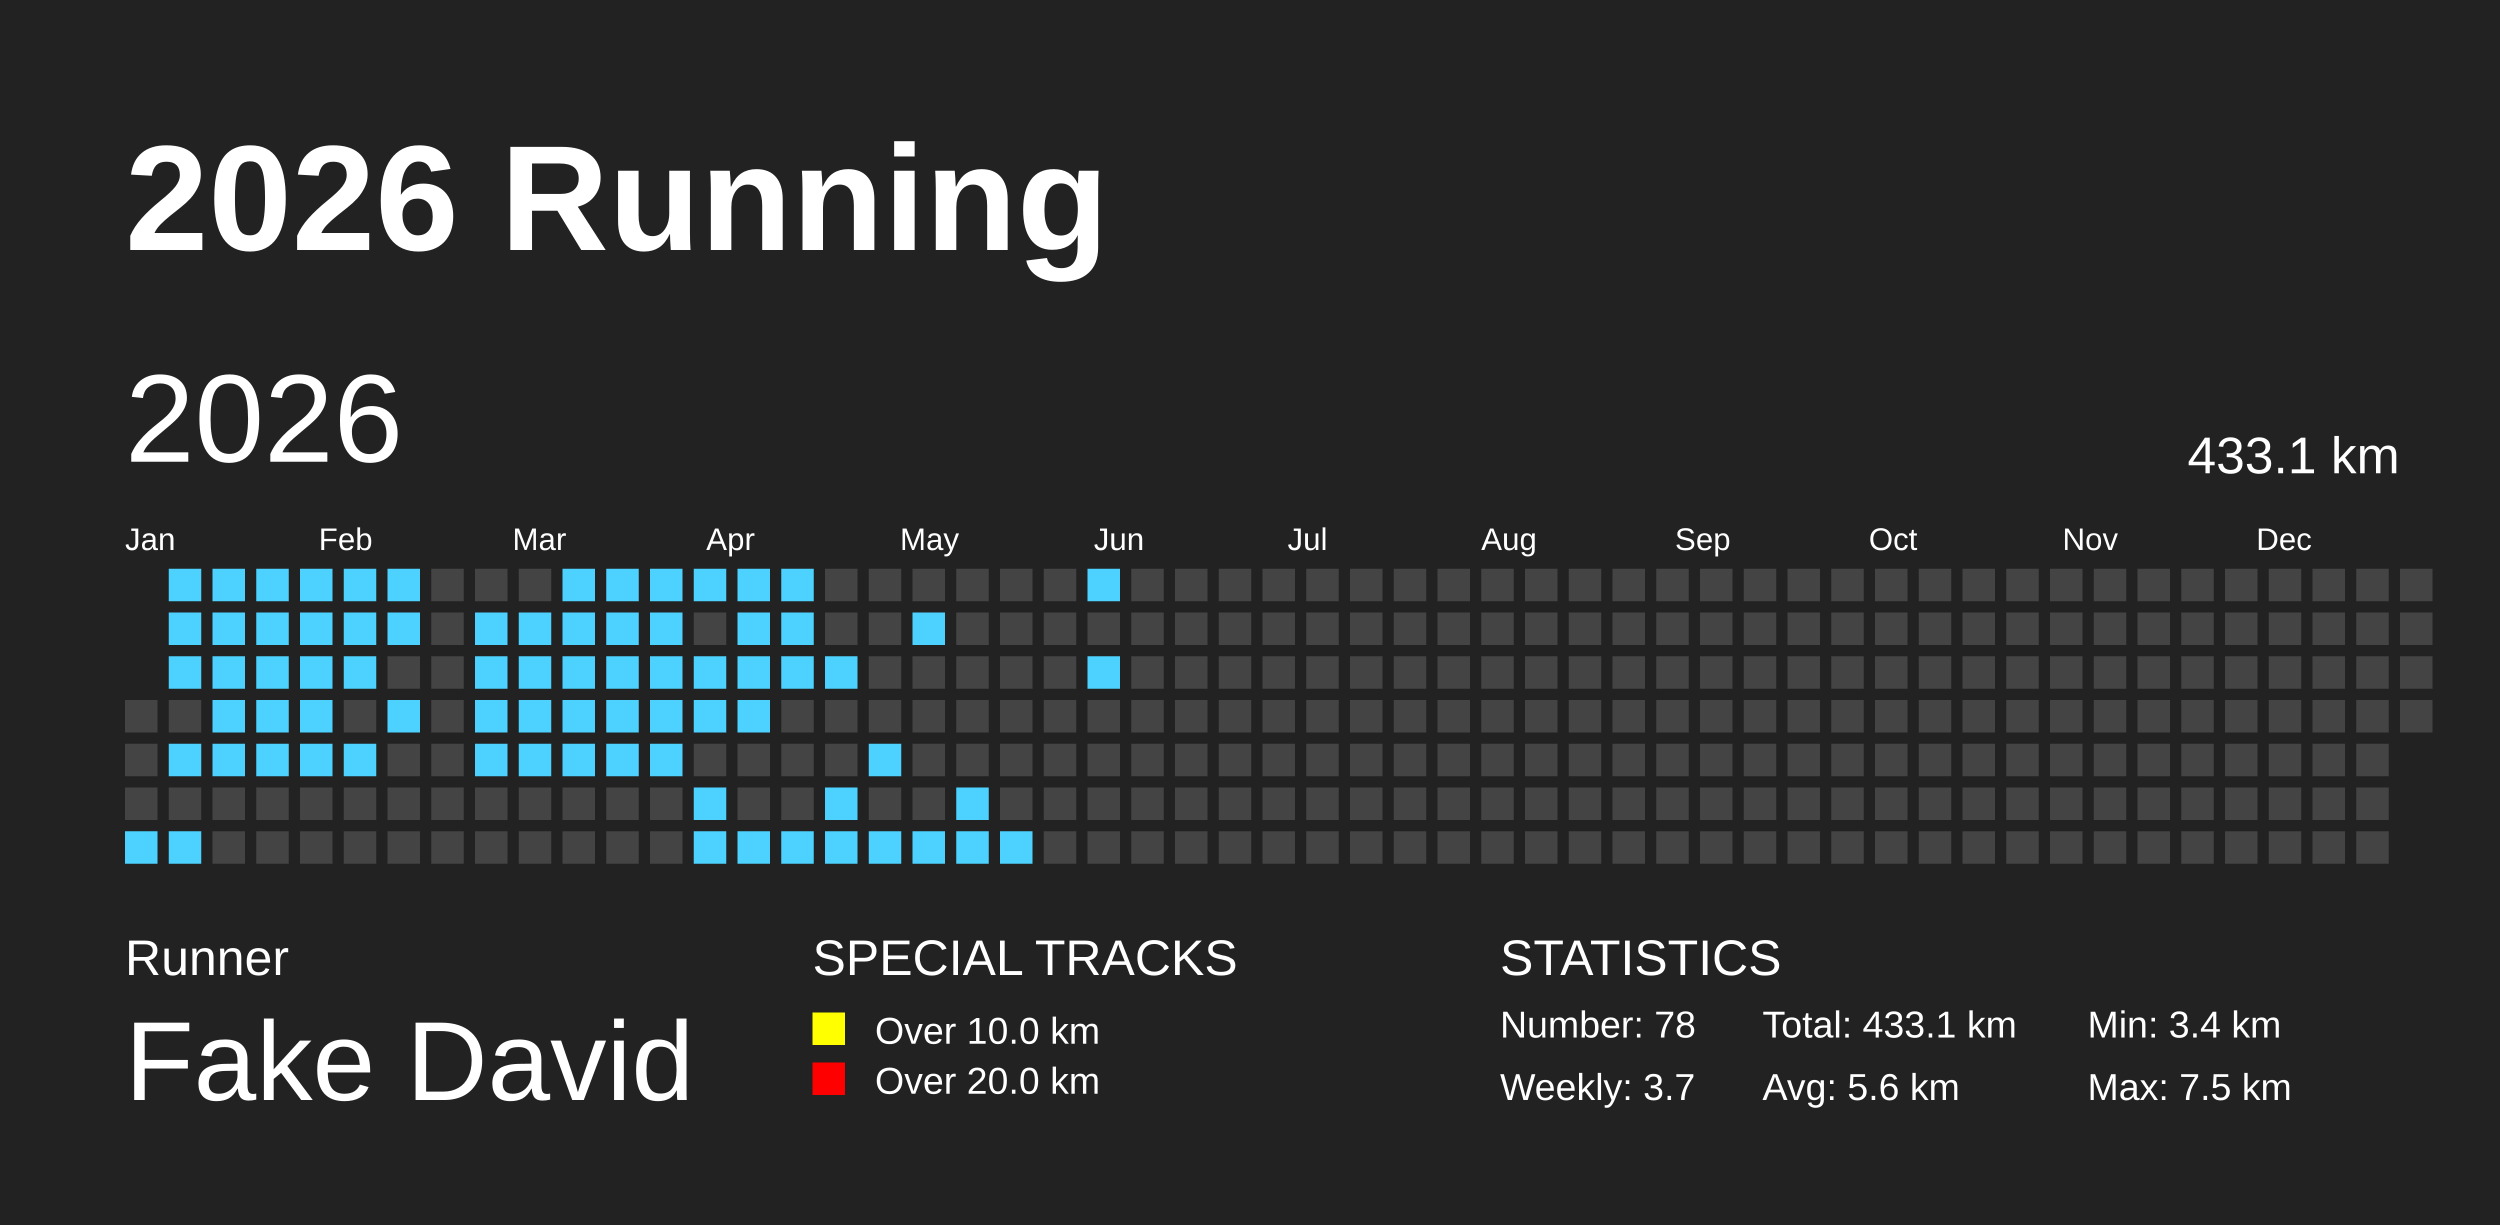
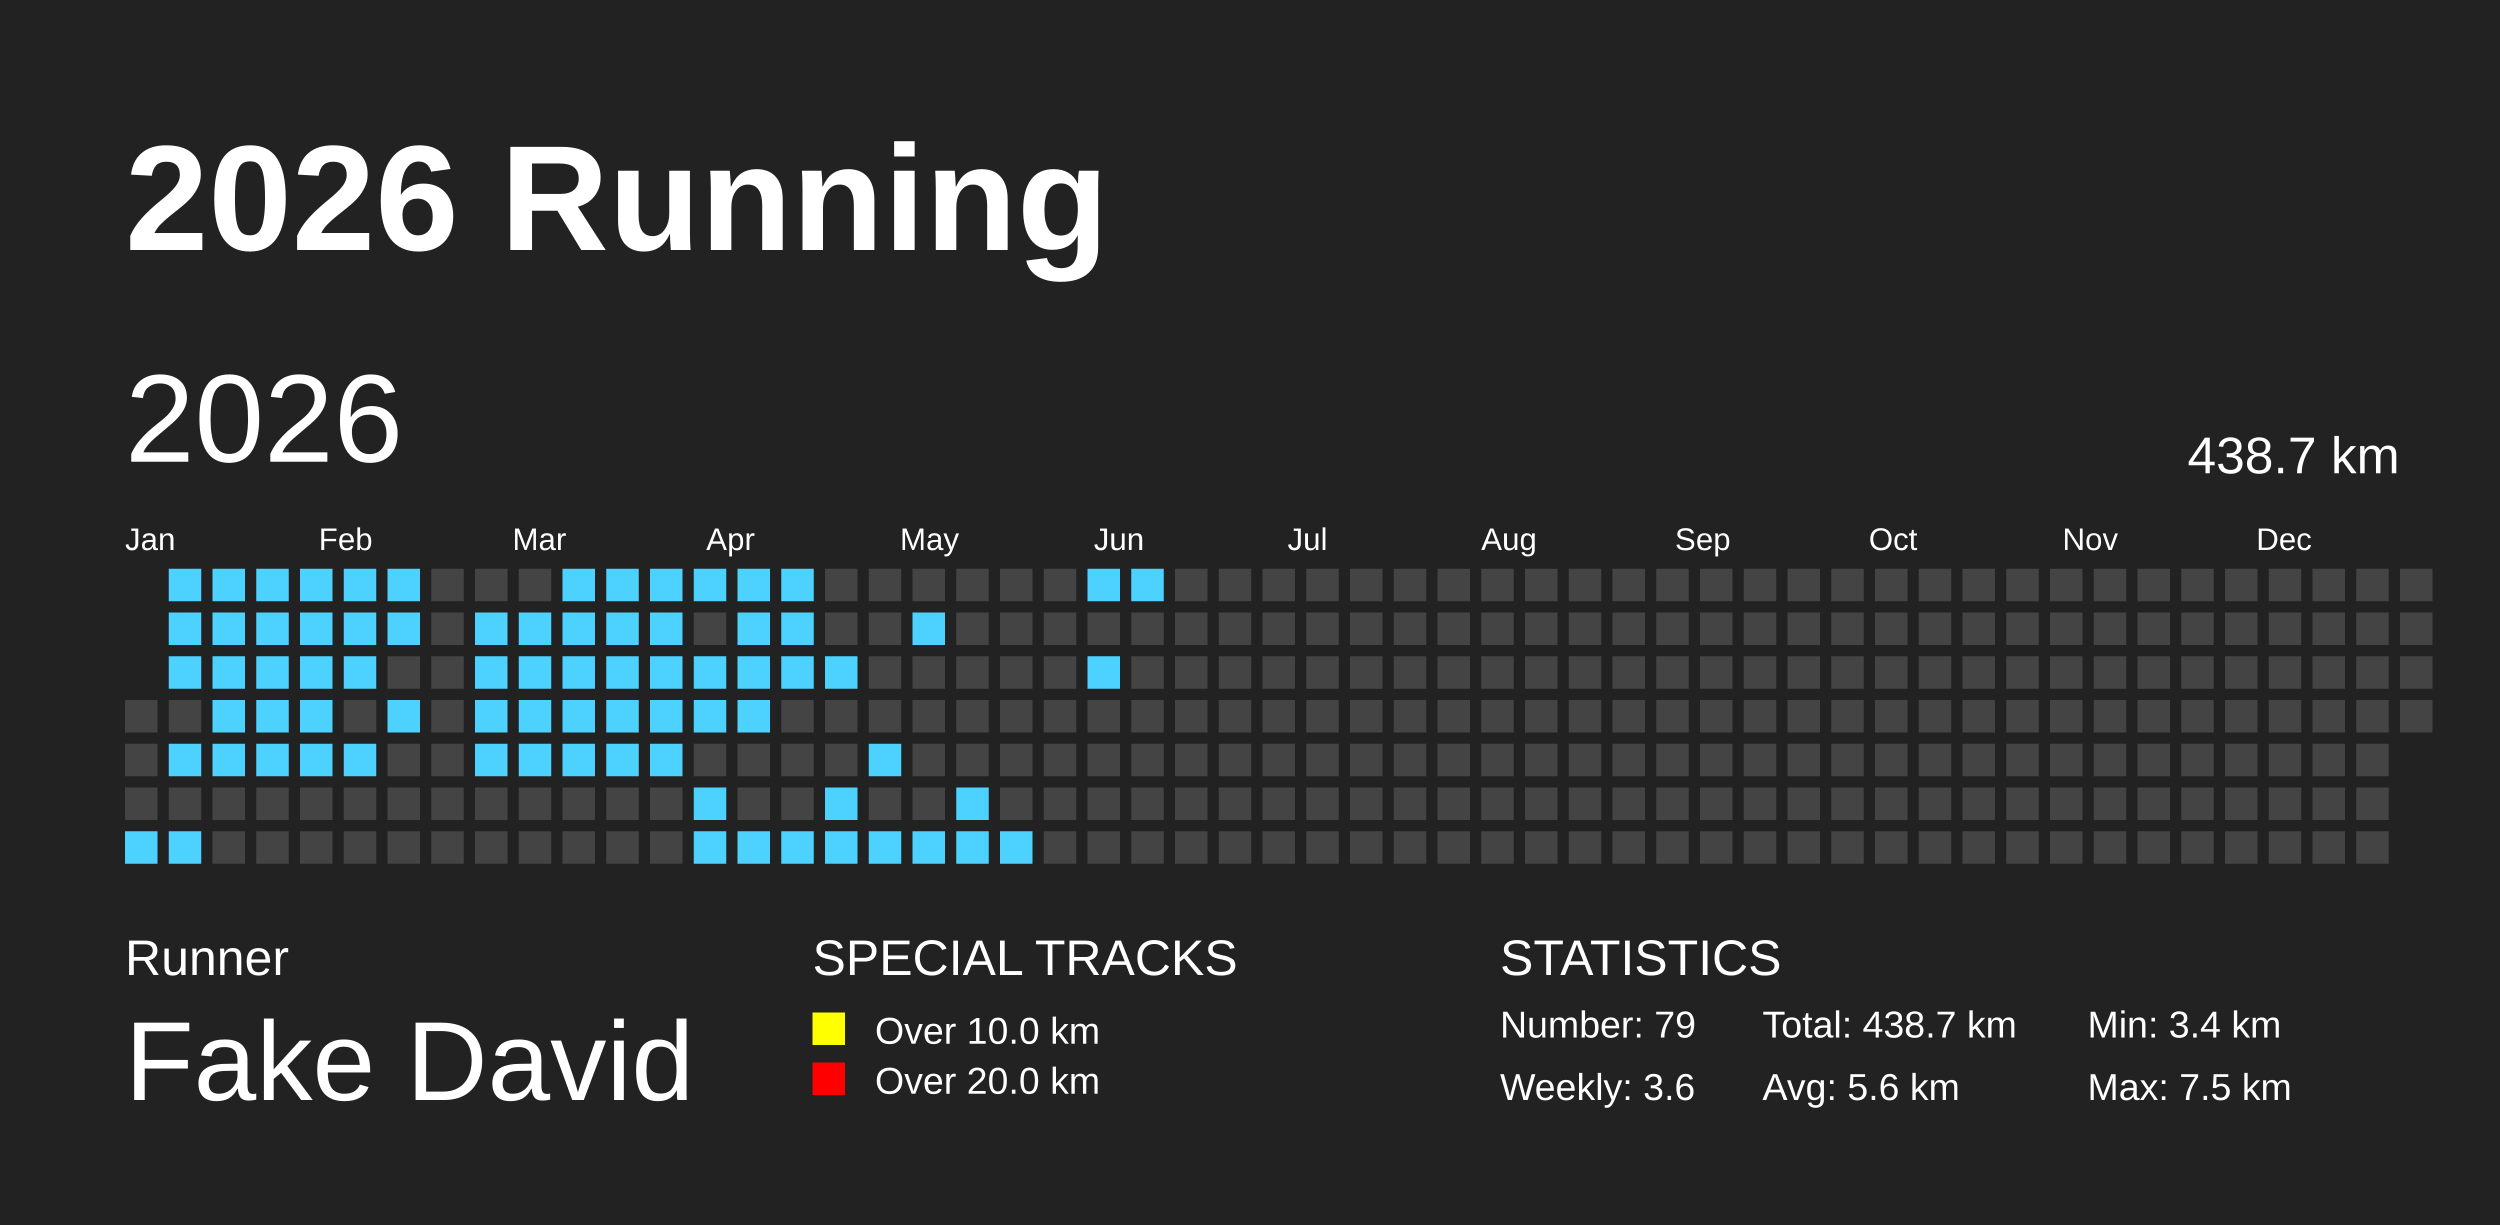
<svg xmlns="http://www.w3.org/2000/svg" baseProfile="full" height="98mm" version="1.1" viewBox="0,0,200,98" width="200mm">
  <defs />
  <rect fill="#222222" height="98" width="200" x="0" y="0" />
  <text fill="#FFFFFF" style="font-size:12px; font-family:Arial; font-weight:bold;" x="10" y="20">2026 Running</text>
  <text fill="#FFFFFF" style="font-size:4px; font-family:Arial" x="10" y="78">Runner</text>
  <text fill="#FFFFFF" style="font-size:9px; font-family:Arial" x="10" y="88">Fake David</text>
  <text fill="#FFFFFF" style="font-size:4px; font-family:Arial" x="65" y="78">SPECIAL TRACKS</text>
  <rect fill="yellow" height="2.6" width="2.6" x="65" y="81" />
  <text fill="#FFFFFF" style="font-size:3px; font-family:Arial" x="70" y="83.5">Over 10.0 km</text>
  <rect fill="red" height="2.6" width="2.6" x="65" y="85" />
  <text fill="#FFFFFF" style="font-size:3px; font-family:Arial" x="70" y="87.5">Over 20.0 km</text>
  <text fill="#FFFFFF" style="font-size:4px; font-family:Arial" x="120" y="78">STATISTICS</text>
-   <text fill="#FFFFFF" style="font-size:3px; font-family:Arial" x="120" y="83">Number: 78</text>
-   <text fill="#FFFFFF" style="font-size:3px; font-family:Arial" x="120" y="88">Weekly: 3.7</text>
-   <text fill="#FFFFFF" style="font-size:3px; font-family:Arial" x="141" y="83">Total: 433.1 km</text>
+   <text fill="#FFFFFF" style="font-size:3px; font-family:Arial" x="120" y="83">Number: 79</text>
+   <text fill="#FFFFFF" style="font-size:3px; font-family:Arial" x="120" y="88">Weekly: 3.6</text>
+   <text fill="#FFFFFF" style="font-size:3px; font-family:Arial" x="141" y="83">Total: 438.7 km</text>
  <text fill="#FFFFFF" style="font-size:3px; font-family:Arial" x="141" y="88">Avg: 5.6 km</text>
  <text fill="#FFFFFF" style="font-size:3px; font-family:Arial" x="167" y="83">Min: 3.4 km</text>
  <text fill="#FFFFFF" style="font-size:3px; font-family:Arial" x="167" y="88">Max: 7.5 km</text>
  <text dominant-baseline="hanging" fill="#FFFFFF" style="font-size:10.0px; font-family:Arial;" x="10" y="30">2026</text>
-   <text dominant-baseline="hanging" fill="#FFFFFF" style="font-size:4.125px; font-family:Arial;" x="175" y="35">433.1 km</text>
+   <text dominant-baseline="hanging" fill="#FFFFFF" style="font-size:4.125px; font-family:Arial;" x="175" y="35">438.7 km</text>
  <text fill="#FFFFFF" style="font-size:2.5px; font-family:Arial" x="10.0" y="44">Jan</text>
  <text fill="#FFFFFF" style="font-size:2.5px; font-family:Arial" x="25.5" y="44">Feb</text>
  <text fill="#FFFFFF" style="font-size:2.5px; font-family:Arial" x="41.0" y="44">Mar</text>
  <text fill="#FFFFFF" style="font-size:2.5px; font-family:Arial" x="56.5" y="44">Apr</text>
  <text fill="#FFFFFF" style="font-size:2.5px; font-family:Arial" x="72.0" y="44">May</text>
  <text fill="#FFFFFF" style="font-size:2.5px; font-family:Arial" x="87.5" y="44">Jun</text>
  <text fill="#FFFFFF" style="font-size:2.5px; font-family:Arial" x="103.0" y="44">Jul</text>
  <text fill="#FFFFFF" style="font-size:2.5px; font-family:Arial" x="118.5" y="44">Aug</text>
  <text fill="#FFFFFF" style="font-size:2.5px; font-family:Arial" x="134.0" y="44">Sep</text>
  <text fill="#FFFFFF" style="font-size:2.5px; font-family:Arial" x="149.5" y="44">Oct</text>
  <text fill="#FFFFFF" style="font-size:2.5px; font-family:Arial" x="165.0" y="44">Nov</text>
  <text fill="#FFFFFF" style="font-size:2.5px; font-family:Arial" x="180.5" y="44">Dec</text>
  <rect fill="#444444" height="2.6" width="2.6" x="10.0" y="56.0" />
  <rect fill="#444444" height="2.6" width="2.6" x="10.0" y="59.5" />
  <rect fill="#444444" height="2.6" width="2.6" x="10.0" y="63.0" />
  <rect fill="#4DD2FF" height="2.6" width="2.6" x="10.0" y="66.5" />
  <rect fill="#4DD2FF" height="2.6" width="2.6" x="13.5" y="45.5" />
  <rect fill="#4DD2FF" height="2.6" width="2.6" x="13.5" y="49.0" />
  <rect fill="#4DD2FF" height="2.6" width="2.6" x="13.5" y="52.5" />
  <rect fill="#444444" height="2.6" width="2.6" x="13.5" y="56.0" />
  <rect fill="#4DD2FF" height="2.6" width="2.6" x="13.5" y="59.5" />
  <rect fill="#444444" height="2.6" width="2.6" x="13.5" y="63.0" />
  <rect fill="#4DD2FF" height="2.6" width="2.6" x="13.5" y="66.5" />
  <rect fill="#4DD2FF" height="2.6" width="2.6" x="17.0" y="45.5" />
  <rect fill="#4DD2FF" height="2.6" width="2.6" x="17.0" y="49.0" />
  <rect fill="#4DD2FF" height="2.6" width="2.6" x="17.0" y="52.5" />
  <rect fill="#4DD2FF" height="2.6" width="2.6" x="17.0" y="56.0" />
  <rect fill="#4DD2FF" height="2.6" width="2.6" x="17.0" y="59.5" />
  <rect fill="#444444" height="2.6" width="2.6" x="17.0" y="63.0" />
  <rect fill="#444444" height="2.6" width="2.6" x="17.0" y="66.5" />
  <rect fill="#4DD2FF" height="2.6" width="2.6" x="20.5" y="45.5" />
  <rect fill="#4DD2FF" height="2.6" width="2.6" x="20.5" y="49.0" />
  <rect fill="#4DD2FF" height="2.6" width="2.6" x="20.5" y="52.5" />
  <rect fill="#4DD2FF" height="2.6" width="2.6" x="20.5" y="56.0" />
  <rect fill="#4DD2FF" height="2.6" width="2.6" x="20.5" y="59.5" />
  <rect fill="#444444" height="2.6" width="2.6" x="20.5" y="63.0" />
  <rect fill="#444444" height="2.6" width="2.6" x="20.5" y="66.5" />
  <rect fill="#4DD2FF" height="2.6" width="2.6" x="24.0" y="45.5" />
  <rect fill="#4DD2FF" height="2.6" width="2.6" x="24.0" y="49.0" />
  <rect fill="#4DD2FF" height="2.6" width="2.6" x="24.0" y="52.5" />
  <rect fill="#4DD2FF" height="2.6" width="2.6" x="24.0" y="56.0" />
  <rect fill="#4DD2FF" height="2.6" width="2.6" x="24.0" y="59.5" />
  <rect fill="#444444" height="2.6" width="2.6" x="24.0" y="63.0" />
  <rect fill="#444444" height="2.6" width="2.6" x="24.0" y="66.5" />
  <rect fill="#4DD2FF" height="2.6" width="2.6" x="27.5" y="45.5" />
  <rect fill="#4DD2FF" height="2.6" width="2.6" x="27.5" y="49.0" />
  <rect fill="#4DD2FF" height="2.6" width="2.6" x="27.5" y="52.5" />
  <rect fill="#444444" height="2.6" width="2.6" x="27.5" y="56.0" />
  <rect fill="#4DD2FF" height="2.6" width="2.6" x="27.5" y="59.5" />
  <rect fill="#444444" height="2.6" width="2.6" x="27.5" y="63.0" />
  <rect fill="#444444" height="2.6" width="2.6" x="27.5" y="66.5" />
  <rect fill="#4DD2FF" height="2.6" width="2.6" x="31.0" y="45.5" />
  <rect fill="#4DD2FF" height="2.6" width="2.6" x="31.0" y="49.0" />
  <rect fill="#444444" height="2.6" width="2.6" x="31.0" y="52.5" />
  <rect fill="#4DD2FF" height="2.6" width="2.6" x="31.0" y="56.0" />
  <rect fill="#444444" height="2.6" width="2.6" x="31.0" y="59.5" />
  <rect fill="#444444" height="2.6" width="2.6" x="31.0" y="63.0" />
  <rect fill="#444444" height="2.6" width="2.6" x="31.0" y="66.5" />
  <rect fill="#444444" height="2.6" width="2.6" x="34.5" y="45.5" />
  <rect fill="#444444" height="2.6" width="2.6" x="34.5" y="49.0" />
  <rect fill="#444444" height="2.6" width="2.6" x="34.5" y="52.5" />
  <rect fill="#444444" height="2.6" width="2.6" x="34.5" y="56.0" />
  <rect fill="#444444" height="2.6" width="2.6" x="34.5" y="59.5" />
  <rect fill="#444444" height="2.6" width="2.6" x="34.5" y="63.0" />
  <rect fill="#444444" height="2.6" width="2.6" x="34.5" y="66.5" />
  <rect fill="#444444" height="2.6" width="2.6" x="38.0" y="45.5" />
  <rect fill="#4DD2FF" height="2.6" width="2.6" x="38.0" y="49.0" />
  <rect fill="#4DD2FF" height="2.6" width="2.6" x="38.0" y="52.5" />
  <rect fill="#4DD2FF" height="2.6" width="2.6" x="38.0" y="56.0" />
  <rect fill="#4DD2FF" height="2.6" width="2.6" x="38.0" y="59.5" />
  <rect fill="#444444" height="2.6" width="2.6" x="38.0" y="63.0" />
  <rect fill="#444444" height="2.6" width="2.6" x="38.0" y="66.5" />
  <rect fill="#444444" height="2.6" width="2.6" x="41.5" y="45.5" />
  <rect fill="#4DD2FF" height="2.6" width="2.6" x="41.5" y="49.0" />
  <rect fill="#4DD2FF" height="2.6" width="2.6" x="41.5" y="52.5" />
  <rect fill="#4DD2FF" height="2.6" width="2.6" x="41.5" y="56.0" />
  <rect fill="#4DD2FF" height="2.6" width="2.6" x="41.5" y="59.5" />
  <rect fill="#444444" height="2.6" width="2.6" x="41.5" y="63.0" />
  <rect fill="#444444" height="2.6" width="2.6" x="41.5" y="66.5" />
  <rect fill="#4DD2FF" height="2.6" width="2.6" x="45.0" y="45.5" />
  <rect fill="#4DD2FF" height="2.6" width="2.6" x="45.0" y="49.0" />
  <rect fill="#4DD2FF" height="2.6" width="2.6" x="45.0" y="52.5" />
  <rect fill="#4DD2FF" height="2.6" width="2.6" x="45.0" y="56.0" />
  <rect fill="#4DD2FF" height="2.6" width="2.6" x="45.0" y="59.5" />
  <rect fill="#444444" height="2.6" width="2.6" x="45.0" y="63.0" />
  <rect fill="#444444" height="2.6" width="2.6" x="45.0" y="66.5" />
  <rect fill="#4DD2FF" height="2.6" width="2.6" x="48.5" y="45.5" />
  <rect fill="#4DD2FF" height="2.6" width="2.6" x="48.5" y="49.0" />
  <rect fill="#4DD2FF" height="2.6" width="2.6" x="48.5" y="52.5" />
  <rect fill="#4DD2FF" height="2.6" width="2.6" x="48.5" y="56.0" />
  <rect fill="#4DD2FF" height="2.6" width="2.6" x="48.5" y="59.5" />
  <rect fill="#444444" height="2.6" width="2.6" x="48.5" y="63.0" />
  <rect fill="#444444" height="2.6" width="2.6" x="48.5" y="66.5" />
  <rect fill="#4DD2FF" height="2.6" width="2.6" x="52.0" y="45.5" />
  <rect fill="#4DD2FF" height="2.6" width="2.6" x="52.0" y="49.0" />
  <rect fill="#4DD2FF" height="2.6" width="2.6" x="52.0" y="52.5" />
  <rect fill="#4DD2FF" height="2.6" width="2.6" x="52.0" y="56.0" />
  <rect fill="#4DD2FF" height="2.6" width="2.6" x="52.0" y="59.5" />
  <rect fill="#444444" height="2.6" width="2.6" x="52.0" y="63.0" />
  <rect fill="#444444" height="2.6" width="2.6" x="52.0" y="66.5" />
  <rect fill="#4DD2FF" height="2.6" width="2.6" x="55.5" y="45.5" />
  <rect fill="#444444" height="2.6" width="2.6" x="55.5" y="49.0" />
  <rect fill="#4DD2FF" height="2.6" width="2.6" x="55.5" y="52.5" />
  <rect fill="#4DD2FF" height="2.6" width="2.6" x="55.5" y="56.0" />
  <rect fill="#444444" height="2.6" width="2.6" x="55.5" y="59.5" />
  <rect fill="#4DD2FF" height="2.6" width="2.6" x="55.5" y="63.0" />
  <rect fill="#4DD2FF" height="2.6" width="2.6" x="55.5" y="66.5" />
  <rect fill="#4DD2FF" height="2.6" width="2.6" x="59.0" y="45.5" />
  <rect fill="#4DD2FF" height="2.6" width="2.6" x="59.0" y="49.0" />
  <rect fill="#4DD2FF" height="2.6" width="2.6" x="59.0" y="52.5" />
  <rect fill="#4DD2FF" height="2.6" width="2.6" x="59.0" y="56.0" />
  <rect fill="#444444" height="2.6" width="2.6" x="59.0" y="59.5" />
  <rect fill="#444444" height="2.6" width="2.6" x="59.0" y="63.0" />
  <rect fill="#4DD2FF" height="2.6" width="2.6" x="59.0" y="66.5" />
  <rect fill="#4DD2FF" height="2.6" width="2.6" x="62.5" y="45.5" />
  <rect fill="#4DD2FF" height="2.6" width="2.6" x="62.5" y="49.0" />
  <rect fill="#4DD2FF" height="2.6" width="2.6" x="62.5" y="52.5" />
  <rect fill="#444444" height="2.6" width="2.6" x="62.5" y="56.0" />
  <rect fill="#444444" height="2.6" width="2.6" x="62.5" y="59.5" />
  <rect fill="#444444" height="2.6" width="2.6" x="62.5" y="63.0" />
  <rect fill="#4DD2FF" height="2.6" width="2.6" x="62.5" y="66.5" />
  <rect fill="#444444" height="2.6" width="2.6" x="66.0" y="45.5" />
  <rect fill="#444444" height="2.6" width="2.6" x="66.0" y="49.0" />
  <rect fill="#4DD2FF" height="2.6" width="2.6" x="66.0" y="52.5" />
  <rect fill="#444444" height="2.6" width="2.6" x="66.0" y="56.0" />
  <rect fill="#444444" height="2.6" width="2.6" x="66.0" y="59.5" />
  <rect fill="#4DD2FF" height="2.6" width="2.6" x="66.0" y="63.0" />
  <rect fill="#4DD2FF" height="2.6" width="2.6" x="66.0" y="66.5" />
  <rect fill="#444444" height="2.6" width="2.6" x="69.5" y="45.5" />
  <rect fill="#444444" height="2.6" width="2.6" x="69.5" y="49.0" />
  <rect fill="#444444" height="2.6" width="2.6" x="69.5" y="52.5" />
  <rect fill="#444444" height="2.6" width="2.6" x="69.5" y="56.0" />
  <rect fill="#4DD2FF" height="2.6" width="2.6" x="69.5" y="59.5" />
  <rect fill="#444444" height="2.6" width="2.6" x="69.5" y="63.0" />
  <rect fill="#4DD2FF" height="2.6" width="2.6" x="69.5" y="66.5" />
  <rect fill="#444444" height="2.6" width="2.6" x="73.0" y="45.5" />
  <rect fill="#4DD2FF" height="2.6" width="2.6" x="73.0" y="49.0" />
  <rect fill="#444444" height="2.6" width="2.6" x="73.0" y="52.5" />
  <rect fill="#444444" height="2.6" width="2.6" x="73.0" y="56.0" />
  <rect fill="#444444" height="2.6" width="2.6" x="73.0" y="59.5" />
  <rect fill="#444444" height="2.6" width="2.6" x="73.0" y="63.0" />
  <rect fill="#4DD2FF" height="2.6" width="2.6" x="73.0" y="66.5" />
  <rect fill="#444444" height="2.6" width="2.6" x="76.5" y="45.5" />
  <rect fill="#444444" height="2.6" width="2.6" x="76.5" y="49.0" />
  <rect fill="#444444" height="2.6" width="2.6" x="76.5" y="52.5" />
  <rect fill="#444444" height="2.6" width="2.6" x="76.5" y="56.0" />
  <rect fill="#444444" height="2.6" width="2.6" x="76.5" y="59.5" />
  <rect fill="#4DD2FF" height="2.6" width="2.6" x="76.5" y="63.0" />
  <rect fill="#4DD2FF" height="2.6" width="2.6" x="76.5" y="66.5" />
  <rect fill="#444444" height="2.6" width="2.6" x="80.0" y="45.5" />
  <rect fill="#444444" height="2.6" width="2.6" x="80.0" y="49.0" />
  <rect fill="#444444" height="2.6" width="2.6" x="80.0" y="52.5" />
  <rect fill="#444444" height="2.6" width="2.6" x="80.0" y="56.0" />
  <rect fill="#444444" height="2.6" width="2.6" x="80.0" y="59.5" />
  <rect fill="#444444" height="2.6" width="2.6" x="80.0" y="63.0" />
  <rect fill="#4DD2FF" height="2.6" width="2.6" x="80.0" y="66.5" />
  <rect fill="#444444" height="2.6" width="2.6" x="83.5" y="45.5" />
  <rect fill="#444444" height="2.6" width="2.6" x="83.5" y="49.0" />
  <rect fill="#444444" height="2.6" width="2.6" x="83.5" y="52.5" />
  <rect fill="#444444" height="2.6" width="2.6" x="83.5" y="56.0" />
  <rect fill="#444444" height="2.6" width="2.6" x="83.5" y="59.5" />
  <rect fill="#444444" height="2.6" width="2.6" x="83.5" y="63.0" />
  <rect fill="#444444" height="2.6" width="2.6" x="83.5" y="66.5" />
  <rect fill="#4DD2FF" height="2.6" width="2.6" x="87.0" y="45.5" />
  <rect fill="#444444" height="2.6" width="2.6" x="87.0" y="49.0" />
  <rect fill="#4DD2FF" height="2.6" width="2.6" x="87.0" y="52.5" />
  <rect fill="#444444" height="2.6" width="2.6" x="87.0" y="56.0" />
  <rect fill="#444444" height="2.6" width="2.6" x="87.0" y="59.5" />
  <rect fill="#444444" height="2.6" width="2.6" x="87.0" y="63.0" />
  <rect fill="#444444" height="2.6" width="2.6" x="87.0" y="66.5" />
-   <rect fill="#444444" height="2.6" width="2.6" x="90.5" y="45.5" />
+   <rect fill="#4DD2FF" height="2.6" width="2.6" x="90.5" y="45.5" />
  <rect fill="#444444" height="2.6" width="2.6" x="90.5" y="49.0" />
  <rect fill="#444444" height="2.6" width="2.6" x="90.5" y="52.5" />
  <rect fill="#444444" height="2.6" width="2.6" x="90.5" y="56.0" />
  <rect fill="#444444" height="2.6" width="2.6" x="90.5" y="59.5" />
  <rect fill="#444444" height="2.6" width="2.6" x="90.5" y="63.0" />
  <rect fill="#444444" height="2.6" width="2.6" x="90.5" y="66.5" />
  <rect fill="#444444" height="2.6" width="2.6" x="94.0" y="45.5" />
  <rect fill="#444444" height="2.6" width="2.6" x="94.0" y="49.0" />
  <rect fill="#444444" height="2.6" width="2.6" x="94.0" y="52.5" />
  <rect fill="#444444" height="2.6" width="2.6" x="94.0" y="56.0" />
  <rect fill="#444444" height="2.6" width="2.6" x="94.0" y="59.5" />
  <rect fill="#444444" height="2.6" width="2.6" x="94.0" y="63.0" />
  <rect fill="#444444" height="2.6" width="2.6" x="94.0" y="66.5" />
  <rect fill="#444444" height="2.6" width="2.6" x="97.5" y="45.5" />
  <rect fill="#444444" height="2.6" width="2.6" x="97.5" y="49.0" />
  <rect fill="#444444" height="2.6" width="2.6" x="97.5" y="52.5" />
  <rect fill="#444444" height="2.6" width="2.6" x="97.5" y="56.0" />
  <rect fill="#444444" height="2.6" width="2.6" x="97.5" y="59.5" />
  <rect fill="#444444" height="2.6" width="2.6" x="97.5" y="63.0" />
  <rect fill="#444444" height="2.6" width="2.6" x="97.5" y="66.5" />
  <rect fill="#444444" height="2.6" width="2.6" x="101.0" y="45.5" />
  <rect fill="#444444" height="2.6" width="2.6" x="101.0" y="49.0" />
  <rect fill="#444444" height="2.6" width="2.6" x="101.0" y="52.5" />
  <rect fill="#444444" height="2.6" width="2.6" x="101.0" y="56.0" />
  <rect fill="#444444" height="2.6" width="2.6" x="101.0" y="59.5" />
  <rect fill="#444444" height="2.6" width="2.6" x="101.0" y="63.0" />
  <rect fill="#444444" height="2.6" width="2.6" x="101.0" y="66.5" />
  <rect fill="#444444" height="2.6" width="2.6" x="104.5" y="45.5" />
  <rect fill="#444444" height="2.6" width="2.6" x="104.5" y="49.0" />
  <rect fill="#444444" height="2.6" width="2.6" x="104.5" y="52.5" />
  <rect fill="#444444" height="2.6" width="2.6" x="104.5" y="56.0" />
  <rect fill="#444444" height="2.6" width="2.6" x="104.5" y="59.5" />
  <rect fill="#444444" height="2.6" width="2.6" x="104.5" y="63.0" />
  <rect fill="#444444" height="2.6" width="2.6" x="104.5" y="66.5" />
  <rect fill="#444444" height="2.6" width="2.6" x="108.0" y="45.5" />
  <rect fill="#444444" height="2.6" width="2.6" x="108.0" y="49.0" />
  <rect fill="#444444" height="2.6" width="2.6" x="108.0" y="52.5" />
  <rect fill="#444444" height="2.6" width="2.6" x="108.0" y="56.0" />
  <rect fill="#444444" height="2.6" width="2.6" x="108.0" y="59.5" />
  <rect fill="#444444" height="2.6" width="2.6" x="108.0" y="63.0" />
  <rect fill="#444444" height="2.6" width="2.6" x="108.0" y="66.5" />
  <rect fill="#444444" height="2.6" width="2.6" x="111.5" y="45.5" />
  <rect fill="#444444" height="2.6" width="2.6" x="111.5" y="49.0" />
  <rect fill="#444444" height="2.6" width="2.6" x="111.5" y="52.5" />
  <rect fill="#444444" height="2.6" width="2.6" x="111.5" y="56.0" />
  <rect fill="#444444" height="2.6" width="2.6" x="111.5" y="59.5" />
  <rect fill="#444444" height="2.6" width="2.6" x="111.5" y="63.0" />
  <rect fill="#444444" height="2.6" width="2.6" x="111.5" y="66.5" />
  <rect fill="#444444" height="2.6" width="2.6" x="115.0" y="45.5" />
  <rect fill="#444444" height="2.6" width="2.6" x="115.0" y="49.0" />
  <rect fill="#444444" height="2.6" width="2.6" x="115.0" y="52.5" />
  <rect fill="#444444" height="2.6" width="2.6" x="115.0" y="56.0" />
  <rect fill="#444444" height="2.6" width="2.6" x="115.0" y="59.5" />
  <rect fill="#444444" height="2.6" width="2.6" x="115.0" y="63.0" />
  <rect fill="#444444" height="2.6" width="2.6" x="115.0" y="66.5" />
  <rect fill="#444444" height="2.6" width="2.6" x="118.5" y="45.5" />
  <rect fill="#444444" height="2.6" width="2.6" x="118.5" y="49.0" />
  <rect fill="#444444" height="2.6" width="2.6" x="118.5" y="52.5" />
  <rect fill="#444444" height="2.6" width="2.6" x="118.5" y="56.0" />
  <rect fill="#444444" height="2.6" width="2.6" x="118.5" y="59.5" />
  <rect fill="#444444" height="2.6" width="2.6" x="118.5" y="63.0" />
  <rect fill="#444444" height="2.6" width="2.6" x="118.5" y="66.5" />
  <rect fill="#444444" height="2.6" width="2.6" x="122.0" y="45.5" />
  <rect fill="#444444" height="2.6" width="2.6" x="122.0" y="49.0" />
  <rect fill="#444444" height="2.6" width="2.6" x="122.0" y="52.5" />
  <rect fill="#444444" height="2.6" width="2.6" x="122.0" y="56.0" />
  <rect fill="#444444" height="2.6" width="2.6" x="122.0" y="59.5" />
  <rect fill="#444444" height="2.6" width="2.6" x="122.0" y="63.0" />
  <rect fill="#444444" height="2.6" width="2.6" x="122.0" y="66.5" />
  <rect fill="#444444" height="2.6" width="2.6" x="125.5" y="45.5" />
  <rect fill="#444444" height="2.6" width="2.6" x="125.5" y="49.0" />
  <rect fill="#444444" height="2.6" width="2.6" x="125.5" y="52.5" />
  <rect fill="#444444" height="2.6" width="2.6" x="125.5" y="56.0" />
  <rect fill="#444444" height="2.6" width="2.6" x="125.5" y="59.5" />
  <rect fill="#444444" height="2.6" width="2.6" x="125.5" y="63.0" />
  <rect fill="#444444" height="2.6" width="2.6" x="125.5" y="66.5" />
  <rect fill="#444444" height="2.6" width="2.6" x="129.0" y="45.5" />
  <rect fill="#444444" height="2.6" width="2.6" x="129.0" y="49.0" />
  <rect fill="#444444" height="2.6" width="2.6" x="129.0" y="52.5" />
  <rect fill="#444444" height="2.6" width="2.6" x="129.0" y="56.0" />
  <rect fill="#444444" height="2.6" width="2.6" x="129.0" y="59.5" />
  <rect fill="#444444" height="2.6" width="2.6" x="129.0" y="63.0" />
  <rect fill="#444444" height="2.6" width="2.6" x="129.0" y="66.5" />
  <rect fill="#444444" height="2.6" width="2.6" x="132.5" y="45.5" />
  <rect fill="#444444" height="2.6" width="2.6" x="132.5" y="49.0" />
  <rect fill="#444444" height="2.6" width="2.6" x="132.5" y="52.5" />
  <rect fill="#444444" height="2.6" width="2.6" x="132.5" y="56.0" />
  <rect fill="#444444" height="2.6" width="2.6" x="132.5" y="59.5" />
  <rect fill="#444444" height="2.6" width="2.6" x="132.5" y="63.0" />
  <rect fill="#444444" height="2.6" width="2.6" x="132.5" y="66.5" />
  <rect fill="#444444" height="2.6" width="2.6" x="136.0" y="45.5" />
  <rect fill="#444444" height="2.6" width="2.6" x="136.0" y="49.0" />
  <rect fill="#444444" height="2.6" width="2.6" x="136.0" y="52.5" />
  <rect fill="#444444" height="2.6" width="2.6" x="136.0" y="56.0" />
  <rect fill="#444444" height="2.6" width="2.6" x="136.0" y="59.5" />
  <rect fill="#444444" height="2.6" width="2.6" x="136.0" y="63.0" />
  <rect fill="#444444" height="2.6" width="2.6" x="136.0" y="66.5" />
  <rect fill="#444444" height="2.6" width="2.6" x="139.5" y="45.5" />
  <rect fill="#444444" height="2.6" width="2.6" x="139.5" y="49.0" />
  <rect fill="#444444" height="2.6" width="2.6" x="139.5" y="52.5" />
  <rect fill="#444444" height="2.6" width="2.6" x="139.5" y="56.0" />
  <rect fill="#444444" height="2.6" width="2.6" x="139.5" y="59.5" />
  <rect fill="#444444" height="2.6" width="2.6" x="139.5" y="63.0" />
  <rect fill="#444444" height="2.6" width="2.6" x="139.5" y="66.5" />
  <rect fill="#444444" height="2.6" width="2.6" x="143.0" y="45.5" />
  <rect fill="#444444" height="2.6" width="2.6" x="143.0" y="49.0" />
  <rect fill="#444444" height="2.6" width="2.6" x="143.0" y="52.5" />
  <rect fill="#444444" height="2.6" width="2.6" x="143.0" y="56.0" />
  <rect fill="#444444" height="2.6" width="2.6" x="143.0" y="59.5" />
  <rect fill="#444444" height="2.6" width="2.6" x="143.0" y="63.0" />
  <rect fill="#444444" height="2.6" width="2.6" x="143.0" y="66.5" />
  <rect fill="#444444" height="2.6" width="2.6" x="146.5" y="45.5" />
  <rect fill="#444444" height="2.6" width="2.6" x="146.5" y="49.0" />
  <rect fill="#444444" height="2.6" width="2.6" x="146.5" y="52.5" />
  <rect fill="#444444" height="2.6" width="2.6" x="146.5" y="56.0" />
  <rect fill="#444444" height="2.6" width="2.6" x="146.5" y="59.5" />
  <rect fill="#444444" height="2.6" width="2.6" x="146.5" y="63.0" />
  <rect fill="#444444" height="2.6" width="2.6" x="146.5" y="66.5" />
  <rect fill="#444444" height="2.6" width="2.6" x="150.0" y="45.5" />
  <rect fill="#444444" height="2.6" width="2.6" x="150.0" y="49.0" />
  <rect fill="#444444" height="2.6" width="2.6" x="150.0" y="52.5" />
  <rect fill="#444444" height="2.6" width="2.6" x="150.0" y="56.0" />
  <rect fill="#444444" height="2.6" width="2.6" x="150.0" y="59.5" />
  <rect fill="#444444" height="2.6" width="2.6" x="150.0" y="63.0" />
  <rect fill="#444444" height="2.6" width="2.6" x="150.0" y="66.5" />
  <rect fill="#444444" height="2.6" width="2.6" x="153.5" y="45.5" />
  <rect fill="#444444" height="2.6" width="2.6" x="153.5" y="49.0" />
  <rect fill="#444444" height="2.6" width="2.6" x="153.5" y="52.5" />
  <rect fill="#444444" height="2.6" width="2.6" x="153.5" y="56.0" />
  <rect fill="#444444" height="2.6" width="2.6" x="153.5" y="59.5" />
  <rect fill="#444444" height="2.6" width="2.6" x="153.5" y="63.0" />
  <rect fill="#444444" height="2.6" width="2.6" x="153.5" y="66.5" />
  <rect fill="#444444" height="2.6" width="2.6" x="157.0" y="45.5" />
  <rect fill="#444444" height="2.6" width="2.6" x="157.0" y="49.0" />
  <rect fill="#444444" height="2.6" width="2.6" x="157.0" y="52.5" />
  <rect fill="#444444" height="2.6" width="2.6" x="157.0" y="56.0" />
  <rect fill="#444444" height="2.6" width="2.6" x="157.0" y="59.5" />
  <rect fill="#444444" height="2.6" width="2.6" x="157.0" y="63.0" />
  <rect fill="#444444" height="2.6" width="2.6" x="157.0" y="66.5" />
  <rect fill="#444444" height="2.6" width="2.6" x="160.5" y="45.5" />
  <rect fill="#444444" height="2.6" width="2.6" x="160.5" y="49.0" />
  <rect fill="#444444" height="2.6" width="2.6" x="160.5" y="52.5" />
  <rect fill="#444444" height="2.6" width="2.6" x="160.5" y="56.0" />
  <rect fill="#444444" height="2.6" width="2.6" x="160.5" y="59.5" />
  <rect fill="#444444" height="2.6" width="2.6" x="160.5" y="63.0" />
  <rect fill="#444444" height="2.6" width="2.6" x="160.5" y="66.5" />
  <rect fill="#444444" height="2.6" width="2.6" x="164.0" y="45.5" />
  <rect fill="#444444" height="2.6" width="2.6" x="164.0" y="49.0" />
  <rect fill="#444444" height="2.6" width="2.6" x="164.0" y="52.5" />
  <rect fill="#444444" height="2.6" width="2.6" x="164.0" y="56.0" />
  <rect fill="#444444" height="2.6" width="2.6" x="164.0" y="59.5" />
  <rect fill="#444444" height="2.6" width="2.6" x="164.0" y="63.0" />
  <rect fill="#444444" height="2.6" width="2.6" x="164.0" y="66.5" />
  <rect fill="#444444" height="2.6" width="2.6" x="167.5" y="45.5" />
  <rect fill="#444444" height="2.6" width="2.6" x="167.5" y="49.0" />
  <rect fill="#444444" height="2.6" width="2.6" x="167.5" y="52.5" />
  <rect fill="#444444" height="2.6" width="2.6" x="167.5" y="56.0" />
  <rect fill="#444444" height="2.6" width="2.6" x="167.5" y="59.5" />
  <rect fill="#444444" height="2.6" width="2.6" x="167.5" y="63.0" />
  <rect fill="#444444" height="2.6" width="2.6" x="167.5" y="66.5" />
  <rect fill="#444444" height="2.6" width="2.6" x="171.0" y="45.5" />
  <rect fill="#444444" height="2.6" width="2.6" x="171.0" y="49.0" />
  <rect fill="#444444" height="2.6" width="2.6" x="171.0" y="52.5" />
  <rect fill="#444444" height="2.6" width="2.6" x="171.0" y="56.0" />
  <rect fill="#444444" height="2.6" width="2.6" x="171.0" y="59.5" />
  <rect fill="#444444" height="2.6" width="2.6" x="171.0" y="63.0" />
  <rect fill="#444444" height="2.6" width="2.6" x="171.0" y="66.5" />
  <rect fill="#444444" height="2.6" width="2.6" x="174.5" y="45.5" />
  <rect fill="#444444" height="2.6" width="2.6" x="174.5" y="49.0" />
  <rect fill="#444444" height="2.6" width="2.6" x="174.5" y="52.5" />
  <rect fill="#444444" height="2.6" width="2.6" x="174.5" y="56.0" />
  <rect fill="#444444" height="2.6" width="2.6" x="174.5" y="59.5" />
  <rect fill="#444444" height="2.6" width="2.6" x="174.5" y="63.0" />
  <rect fill="#444444" height="2.6" width="2.6" x="174.5" y="66.5" />
  <rect fill="#444444" height="2.6" width="2.6" x="178.0" y="45.5" />
  <rect fill="#444444" height="2.6" width="2.6" x="178.0" y="49.0" />
  <rect fill="#444444" height="2.6" width="2.6" x="178.0" y="52.5" />
  <rect fill="#444444" height="2.6" width="2.6" x="178.0" y="56.0" />
  <rect fill="#444444" height="2.6" width="2.6" x="178.0" y="59.5" />
  <rect fill="#444444" height="2.6" width="2.6" x="178.0" y="63.0" />
  <rect fill="#444444" height="2.6" width="2.6" x="178.0" y="66.5" />
  <rect fill="#444444" height="2.6" width="2.6" x="181.5" y="45.5" />
  <rect fill="#444444" height="2.6" width="2.6" x="181.5" y="49.0" />
  <rect fill="#444444" height="2.6" width="2.6" x="181.5" y="52.5" />
  <rect fill="#444444" height="2.6" width="2.6" x="181.5" y="56.0" />
  <rect fill="#444444" height="2.6" width="2.6" x="181.5" y="59.5" />
  <rect fill="#444444" height="2.6" width="2.6" x="181.5" y="63.0" />
  <rect fill="#444444" height="2.6" width="2.6" x="181.5" y="66.5" />
  <rect fill="#444444" height="2.6" width="2.6" x="185.0" y="45.5" />
  <rect fill="#444444" height="2.6" width="2.6" x="185.0" y="49.0" />
  <rect fill="#444444" height="2.6" width="2.6" x="185.0" y="52.5" />
  <rect fill="#444444" height="2.6" width="2.6" x="185.0" y="56.0" />
  <rect fill="#444444" height="2.6" width="2.6" x="185.0" y="59.5" />
  <rect fill="#444444" height="2.6" width="2.6" x="185.0" y="63.0" />
  <rect fill="#444444" height="2.6" width="2.6" x="185.0" y="66.5" />
  <rect fill="#444444" height="2.6" width="2.6" x="188.5" y="45.5" />
  <rect fill="#444444" height="2.6" width="2.6" x="188.5" y="49.0" />
  <rect fill="#444444" height="2.6" width="2.6" x="188.5" y="52.5" />
  <rect fill="#444444" height="2.6" width="2.6" x="188.5" y="56.0" />
  <rect fill="#444444" height="2.6" width="2.6" x="188.5" y="59.5" />
  <rect fill="#444444" height="2.6" width="2.6" x="188.5" y="63.0" />
  <rect fill="#444444" height="2.6" width="2.6" x="188.5" y="66.5" />
  <rect fill="#444444" height="2.6" width="2.6" x="192.0" y="45.5" />
  <rect fill="#444444" height="2.6" width="2.6" x="192.0" y="49.0" />
  <rect fill="#444444" height="2.6" width="2.6" x="192.0" y="52.5" />
  <rect fill="#444444" height="2.6" width="2.6" x="192.0" y="56.0" />
</svg>
